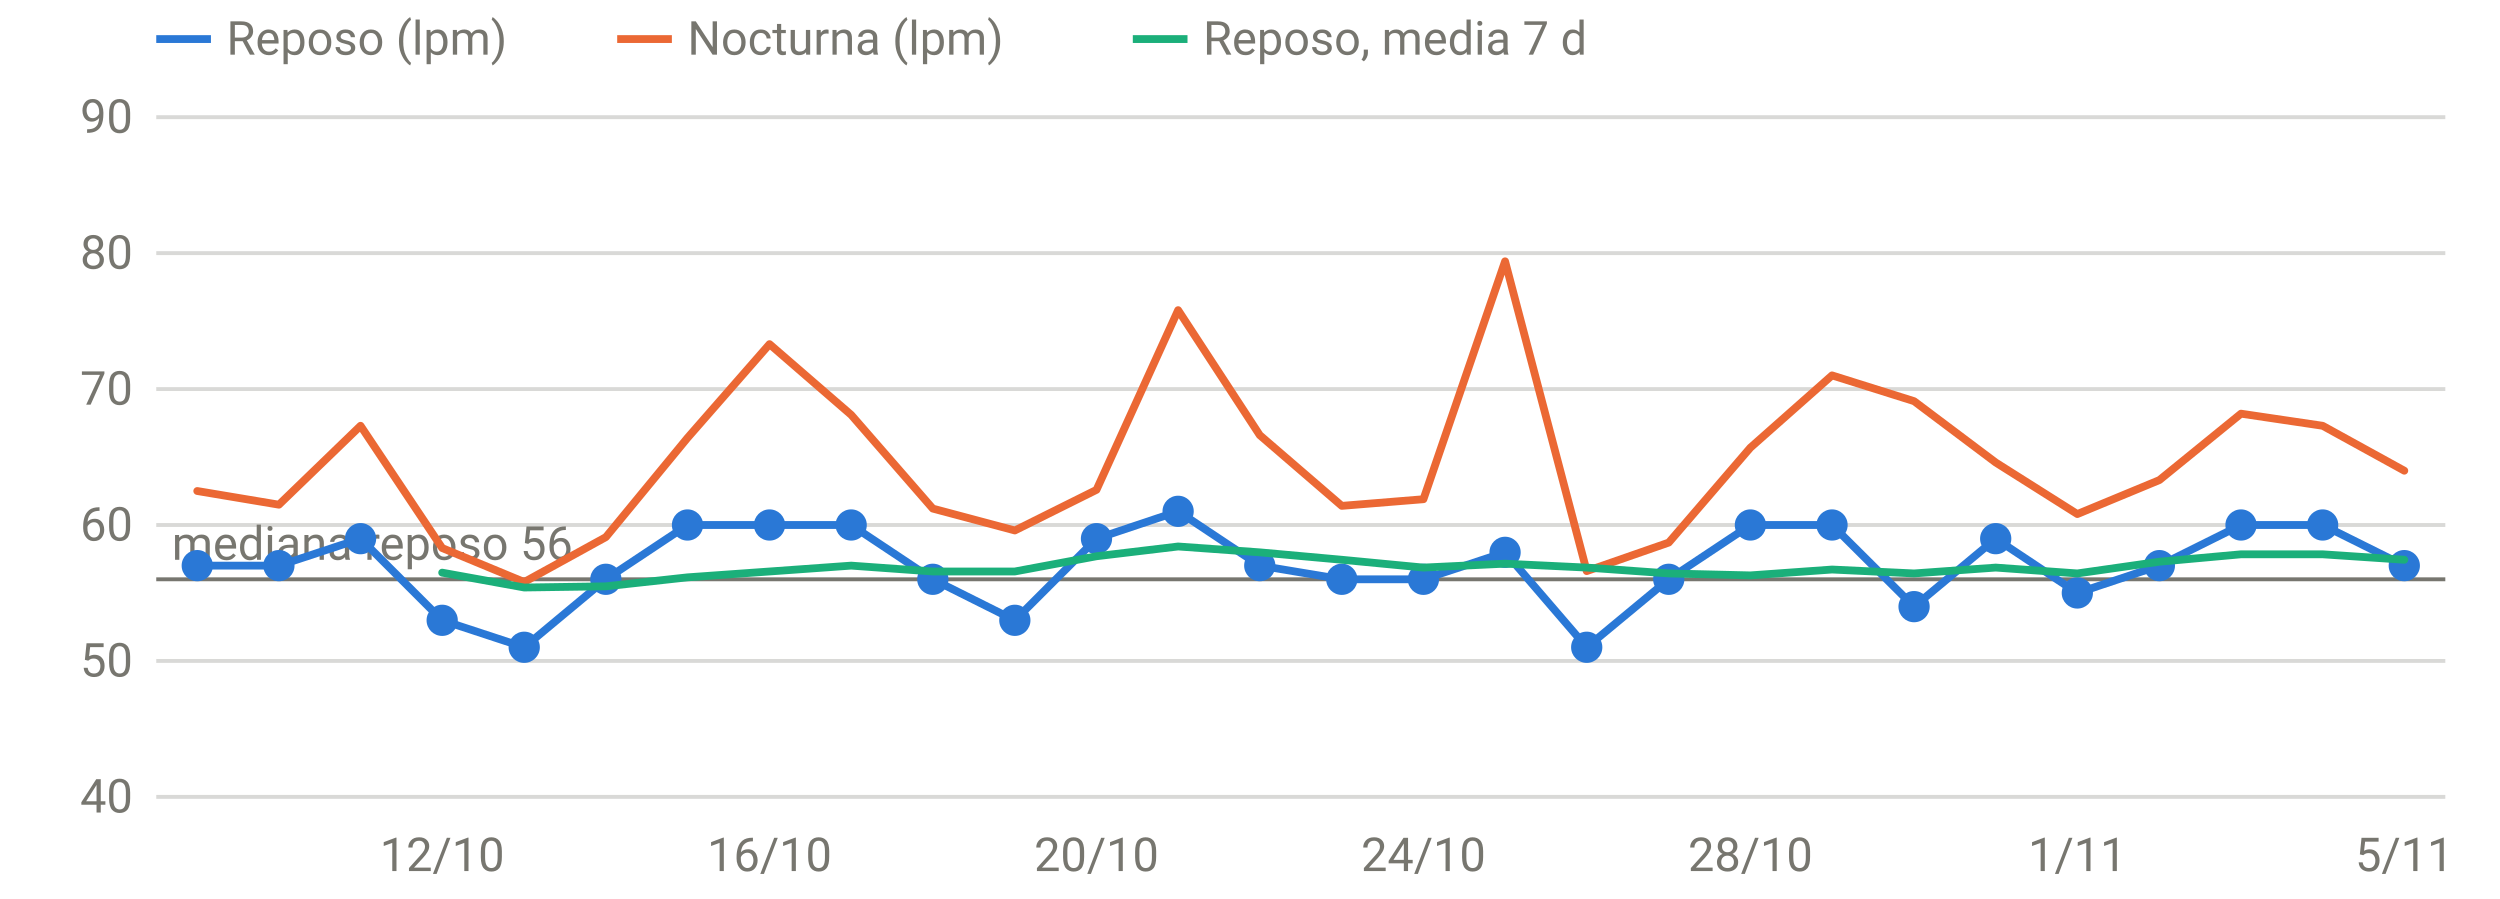
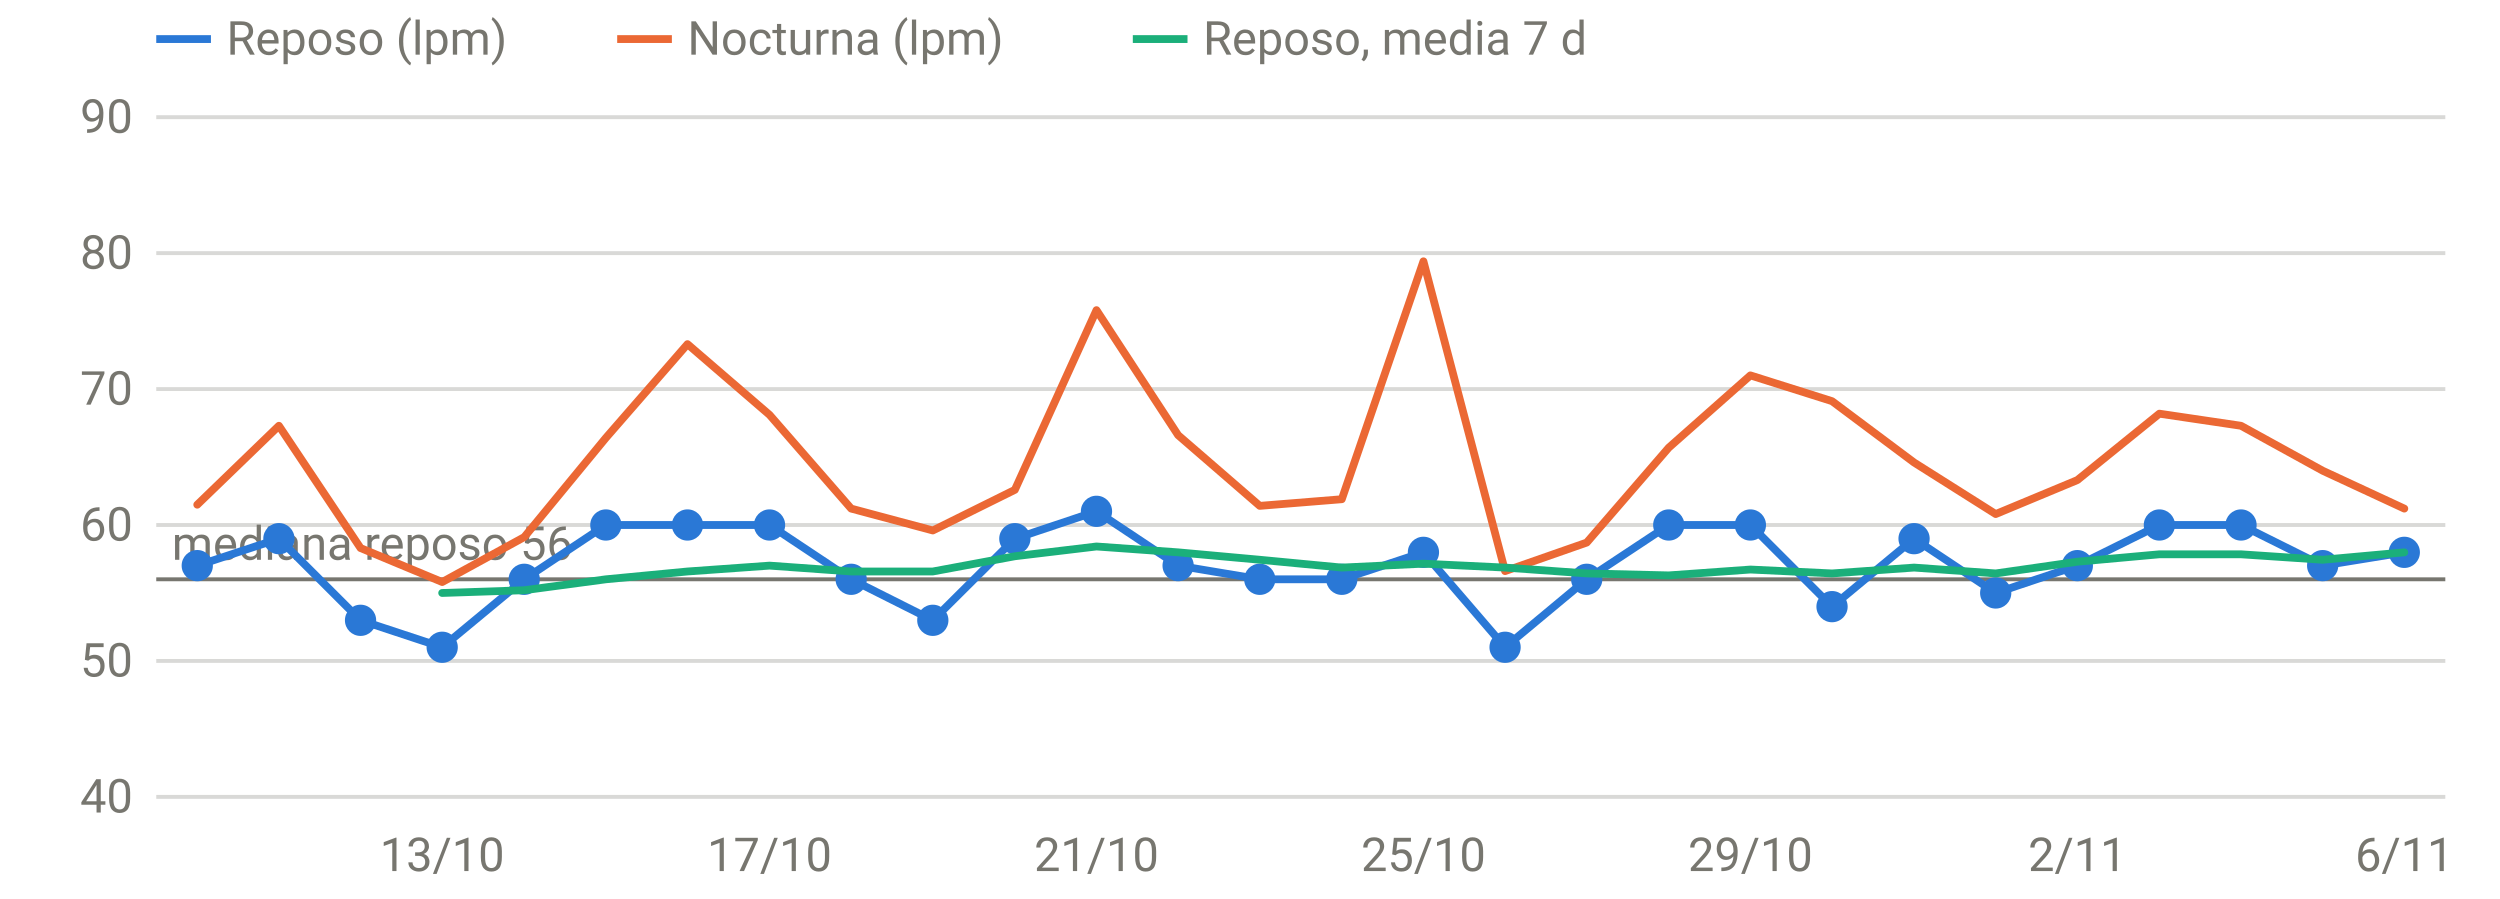
<svg xmlns="http://www.w3.org/2000/svg" viewBox="0 0 640 230" width="640" height="230" role="img" aria-label="FC en reposo y nocturna" font-family="system-ui,-apple-system,Segoe UI,Roboto,sans-serif" font-size="12" fill="#77766f">
  <line x1="40" x2="626" y1="204.0" y2="204.0" stroke="rgba(119,118,111,0.28)" stroke-width="1" />
  <text x="34" y="208.0" text-anchor="end">40</text>
  <line x1="40" x2="626" y1="169.2" y2="169.2" stroke="rgba(119,118,111,0.28)" stroke-width="1" />
  <text x="34" y="173.2" text-anchor="end">50</text>
  <line x1="40" x2="626" y1="134.4" y2="134.4" stroke="rgba(119,118,111,0.28)" stroke-width="1" />
  <text x="34" y="138.4" text-anchor="end">60</text>
  <line x1="40" x2="626" y1="99.6" y2="99.6" stroke="rgba(119,118,111,0.28)" stroke-width="1" />
  <text x="34" y="103.6" text-anchor="end">70</text>
  <line x1="40" x2="626" y1="64.8" y2="64.8" stroke="rgba(119,118,111,0.28)" stroke-width="1" />
  <text x="34" y="68.8" text-anchor="end">80</text>
  <line x1="40" x2="626" y1="30.0" y2="30.0" stroke="rgba(119,118,111,0.28)" stroke-width="1" />
  <text x="34" y="34.0" text-anchor="end">90</text>
-   <text x="113.2" y="223" text-anchor="middle">12/10</text>
-   <text x="197.0" y="223" text-anchor="middle">16/10</text>
-   <text x="280.7" y="223" text-anchor="middle">20/10</text>
-   <text x="364.4" y="223" text-anchor="middle">24/10</text>
-   <text x="448.1" y="223" text-anchor="middle">28/10</text>
-   <text x="531.8" y="223" text-anchor="middle">1/11</text>
-   <text x="615.5" y="223" text-anchor="middle">5/11</text>
+   <text x="113.2" y="223" text-anchor="middle">13/10</text>
+   <text x="197.0" y="223" text-anchor="middle">17/10</text>
+   <text x="280.7" y="223" text-anchor="middle">21/10</text>
+   <text x="364.4" y="223" text-anchor="middle">25/10</text>
+   <text x="448.1" y="223" text-anchor="middle">29/10</text>
+   <text x="531.8" y="223" text-anchor="middle">2/11</text>
+   <text x="615.5" y="223" text-anchor="middle">6/11</text>
  <line x1="40" x2="626" y1="148.3" y2="148.3" stroke="#77766f" stroke-width="1" />
  <text x="44" y="143.3" text-anchor="start">mediana reposo 56</text>
-   <path d="M50.5,144.8 L71.4,144.8 L92.3,137.9 L113.2,158.8 L134.2,165.7 L155.1,148.3 L176.0,134.4 L197.0,134.4 L217.9,134.4 L238.8,148.3 L259.8,158.8 L280.7,137.9 L301.6,130.9 L322.5,144.8 L343.5,148.3 L364.4,148.3 L385.3,141.4 L406.2,165.7 L427.2,148.3 L448.1,134.4 L469.0,134.4 L490.0,155.3 L510.9,137.9 L531.8,151.8 L552.8,144.8 L573.7,134.4 L594.6,134.4 L615.5,144.8" fill="none" stroke="#2a78d6" stroke-width="2" stroke-linejoin="round" stroke-linecap="round" />
+   <path d="M50.5,144.8 L71.4,137.9 L92.3,158.8 L113.2,165.7 L134.2,148.3 L155.1,134.4 L176.0,134.4 L197.0,134.4 L217.9,148.3 L238.8,158.8 L259.8,137.9 L280.7,130.9 L301.6,144.8 L322.5,148.3 L343.5,148.3 L364.4,141.4 L385.3,165.7 L406.2,148.3 L427.2,134.4 L448.1,134.4 L469.0,155.3 L490.0,137.9 L510.9,151.8 L531.8,144.8 L552.8,134.4 L573.7,134.4 L594.6,144.8 L615.5,141.4" fill="none" stroke="#2a78d6" stroke-width="2" stroke-linejoin="round" stroke-linecap="round" />
  <circle cx="50.5" cy="144.8" r="4" fill="#2a78d6" />
-   <circle cx="71.4" cy="144.8" r="4" fill="#2a78d6" />
-   <circle cx="92.3" cy="137.9" r="4" fill="#2a78d6" />
-   <circle cx="113.2" cy="158.8" r="4" fill="#2a78d6" />
-   <circle cx="134.2" cy="165.7" r="4" fill="#2a78d6" />
-   <circle cx="155.1" cy="148.3" r="4" fill="#2a78d6" />
+   <circle cx="71.4" cy="137.9" r="4" fill="#2a78d6" />
+   <circle cx="92.3" cy="158.8" r="4" fill="#2a78d6" />
+   <circle cx="113.2" cy="165.7" r="4" fill="#2a78d6" />
+   <circle cx="134.2" cy="148.3" r="4" fill="#2a78d6" />
+   <circle cx="155.1" cy="134.4" r="4" fill="#2a78d6" />
  <circle cx="176.0" cy="134.4" r="4" fill="#2a78d6" />
  <circle cx="197.0" cy="134.4" r="4" fill="#2a78d6" />
-   <circle cx="217.9" cy="134.4" r="4" fill="#2a78d6" />
-   <circle cx="238.8" cy="148.3" r="4" fill="#2a78d6" />
-   <circle cx="259.8" cy="158.8" r="4" fill="#2a78d6" />
-   <circle cx="280.7" cy="137.9" r="4" fill="#2a78d6" />
-   <circle cx="301.6" cy="130.9" r="4" fill="#2a78d6" />
-   <circle cx="322.5" cy="144.8" r="4" fill="#2a78d6" />
+   <circle cx="217.9" cy="148.3" r="4" fill="#2a78d6" />
+   <circle cx="238.8" cy="158.8" r="4" fill="#2a78d6" />
+   <circle cx="259.8" cy="137.9" r="4" fill="#2a78d6" />
+   <circle cx="280.7" cy="130.9" r="4" fill="#2a78d6" />
+   <circle cx="301.6" cy="144.8" r="4" fill="#2a78d6" />
+   <circle cx="322.5" cy="148.3" r="4" fill="#2a78d6" />
  <circle cx="343.5" cy="148.3" r="4" fill="#2a78d6" />
-   <circle cx="364.4" cy="148.3" r="4" fill="#2a78d6" />
-   <circle cx="385.3" cy="141.4" r="4" fill="#2a78d6" />
-   <circle cx="406.2" cy="165.7" r="4" fill="#2a78d6" />
-   <circle cx="427.2" cy="148.3" r="4" fill="#2a78d6" />
+   <circle cx="364.4" cy="141.4" r="4" fill="#2a78d6" />
+   <circle cx="385.3" cy="165.7" r="4" fill="#2a78d6" />
+   <circle cx="406.2" cy="148.3" r="4" fill="#2a78d6" />
+   <circle cx="427.2" cy="134.4" r="4" fill="#2a78d6" />
  <circle cx="448.1" cy="134.4" r="4" fill="#2a78d6" />
-   <circle cx="469.0" cy="134.4" r="4" fill="#2a78d6" />
-   <circle cx="490.0" cy="155.3" r="4" fill="#2a78d6" />
-   <circle cx="510.9" cy="137.9" r="4" fill="#2a78d6" />
-   <circle cx="531.8" cy="151.8" r="4" fill="#2a78d6" />
-   <circle cx="552.8" cy="144.8" r="4" fill="#2a78d6" />
+   <circle cx="469.0" cy="155.3" r="4" fill="#2a78d6" />
+   <circle cx="490.0" cy="137.9" r="4" fill="#2a78d6" />
+   <circle cx="510.9" cy="151.8" r="4" fill="#2a78d6" />
+   <circle cx="531.8" cy="144.8" r="4" fill="#2a78d6" />
+   <circle cx="552.8" cy="134.4" r="4" fill="#2a78d6" />
  <circle cx="573.7" cy="134.4" r="4" fill="#2a78d6" />
-   <circle cx="594.6" cy="134.4" r="4" fill="#2a78d6" />
-   <circle cx="615.5" cy="144.8" r="4" fill="#2a78d6" />
-   <path d="M50.5,125.7 L71.4,129.2 L92.3,109.0 L113.2,140.3 L134.2,149.0 L155.1,137.5 L176.0,112.1 L197.0,88.1 L217.9,106.2 L238.8,130.2 L259.8,135.8 L280.7,125.4 L301.6,79.4 L322.5,111.4 L343.5,129.5 L364.4,127.8 L385.3,66.9 L406.2,146.2 L427.2,138.9 L448.1,114.6 L469.0,96.1 L490.0,102.7 L510.9,118.4 L531.8,131.6 L552.8,122.9 L573.7,105.9 L594.6,109.0 L615.5,120.5" fill="none" stroke="#eb6834" stroke-width="2" stroke-linejoin="round" stroke-linecap="round" />
-   <path d="M113.2,146.6 L134.2,150.4 L155.1,150.1 L176.0,147.8 L197.0,146.3 L217.9,144.8 L238.8,146.3 L259.8,146.3 L280.7,142.4 L301.6,139.9 L322.5,141.4 L343.5,143.3 L364.4,145.3 L385.3,144.3 L406.2,145.3 L427.2,146.8 L448.1,147.3 L469.0,145.8 L490.0,146.8 L510.9,145.3 L531.8,146.8 L552.8,143.8 L573.7,141.9 L594.6,141.9 L615.5,143.3" fill="none" stroke="#1baf7a" stroke-width="2" stroke-linejoin="round" stroke-linecap="round" />
+   <circle cx="594.6" cy="144.8" r="4" fill="#2a78d6" />
+   <circle cx="615.5" cy="141.4" r="4" fill="#2a78d6" />
+   <path d="M50.5,129.2 L71.4,109.0 L92.3,140.3 L113.2,149.0 L134.2,137.5 L155.1,112.1 L176.0,88.1 L197.0,106.2 L217.9,130.2 L238.8,135.8 L259.8,125.4 L280.7,79.4 L301.6,111.4 L322.5,129.5 L343.5,127.8 L364.4,66.9 L385.3,146.2 L406.2,138.9 L427.2,114.6 L448.1,96.1 L469.0,102.7 L490.0,118.4 L510.9,131.6 L531.8,122.9 L552.8,105.9 L573.7,109.0 L594.6,120.5 L615.5,130.2" fill="none" stroke="#eb6834" stroke-width="2" stroke-linejoin="round" stroke-linecap="round" />
+   <path d="M113.2,151.8 L134.2,151.1 L155.1,148.3 L176.0,146.3 L197.0,144.8 L217.9,146.3 L238.8,146.3 L259.8,142.4 L280.7,139.9 L301.6,141.4 L322.5,143.3 L343.5,145.3 L364.4,144.3 L385.3,145.3 L406.2,146.8 L427.2,147.3 L448.1,145.8 L469.0,146.8 L490.0,145.3 L510.9,146.8 L531.8,143.8 L552.8,141.9 L573.7,141.9 L594.6,143.3 L615.5,141.4" fill="none" stroke="#1baf7a" stroke-width="2" stroke-linejoin="round" stroke-linecap="round" />
  <line x1="40" x2="54" y1="10" y2="10" stroke="#2a78d6" stroke-width="2" />
  <text x="58" y="14">Reposo (lpm)</text>
  <line x1="158" x2="172" y1="10" y2="10" stroke="#eb6834" stroke-width="2" />
  <text x="176" y="14">Nocturna (lpm)</text>
  <line x1="290" x2="304" y1="10" y2="10" stroke="#1baf7a" stroke-width="2" />
  <text x="308" y="14">Reposo, media 7 d</text>
</svg>
